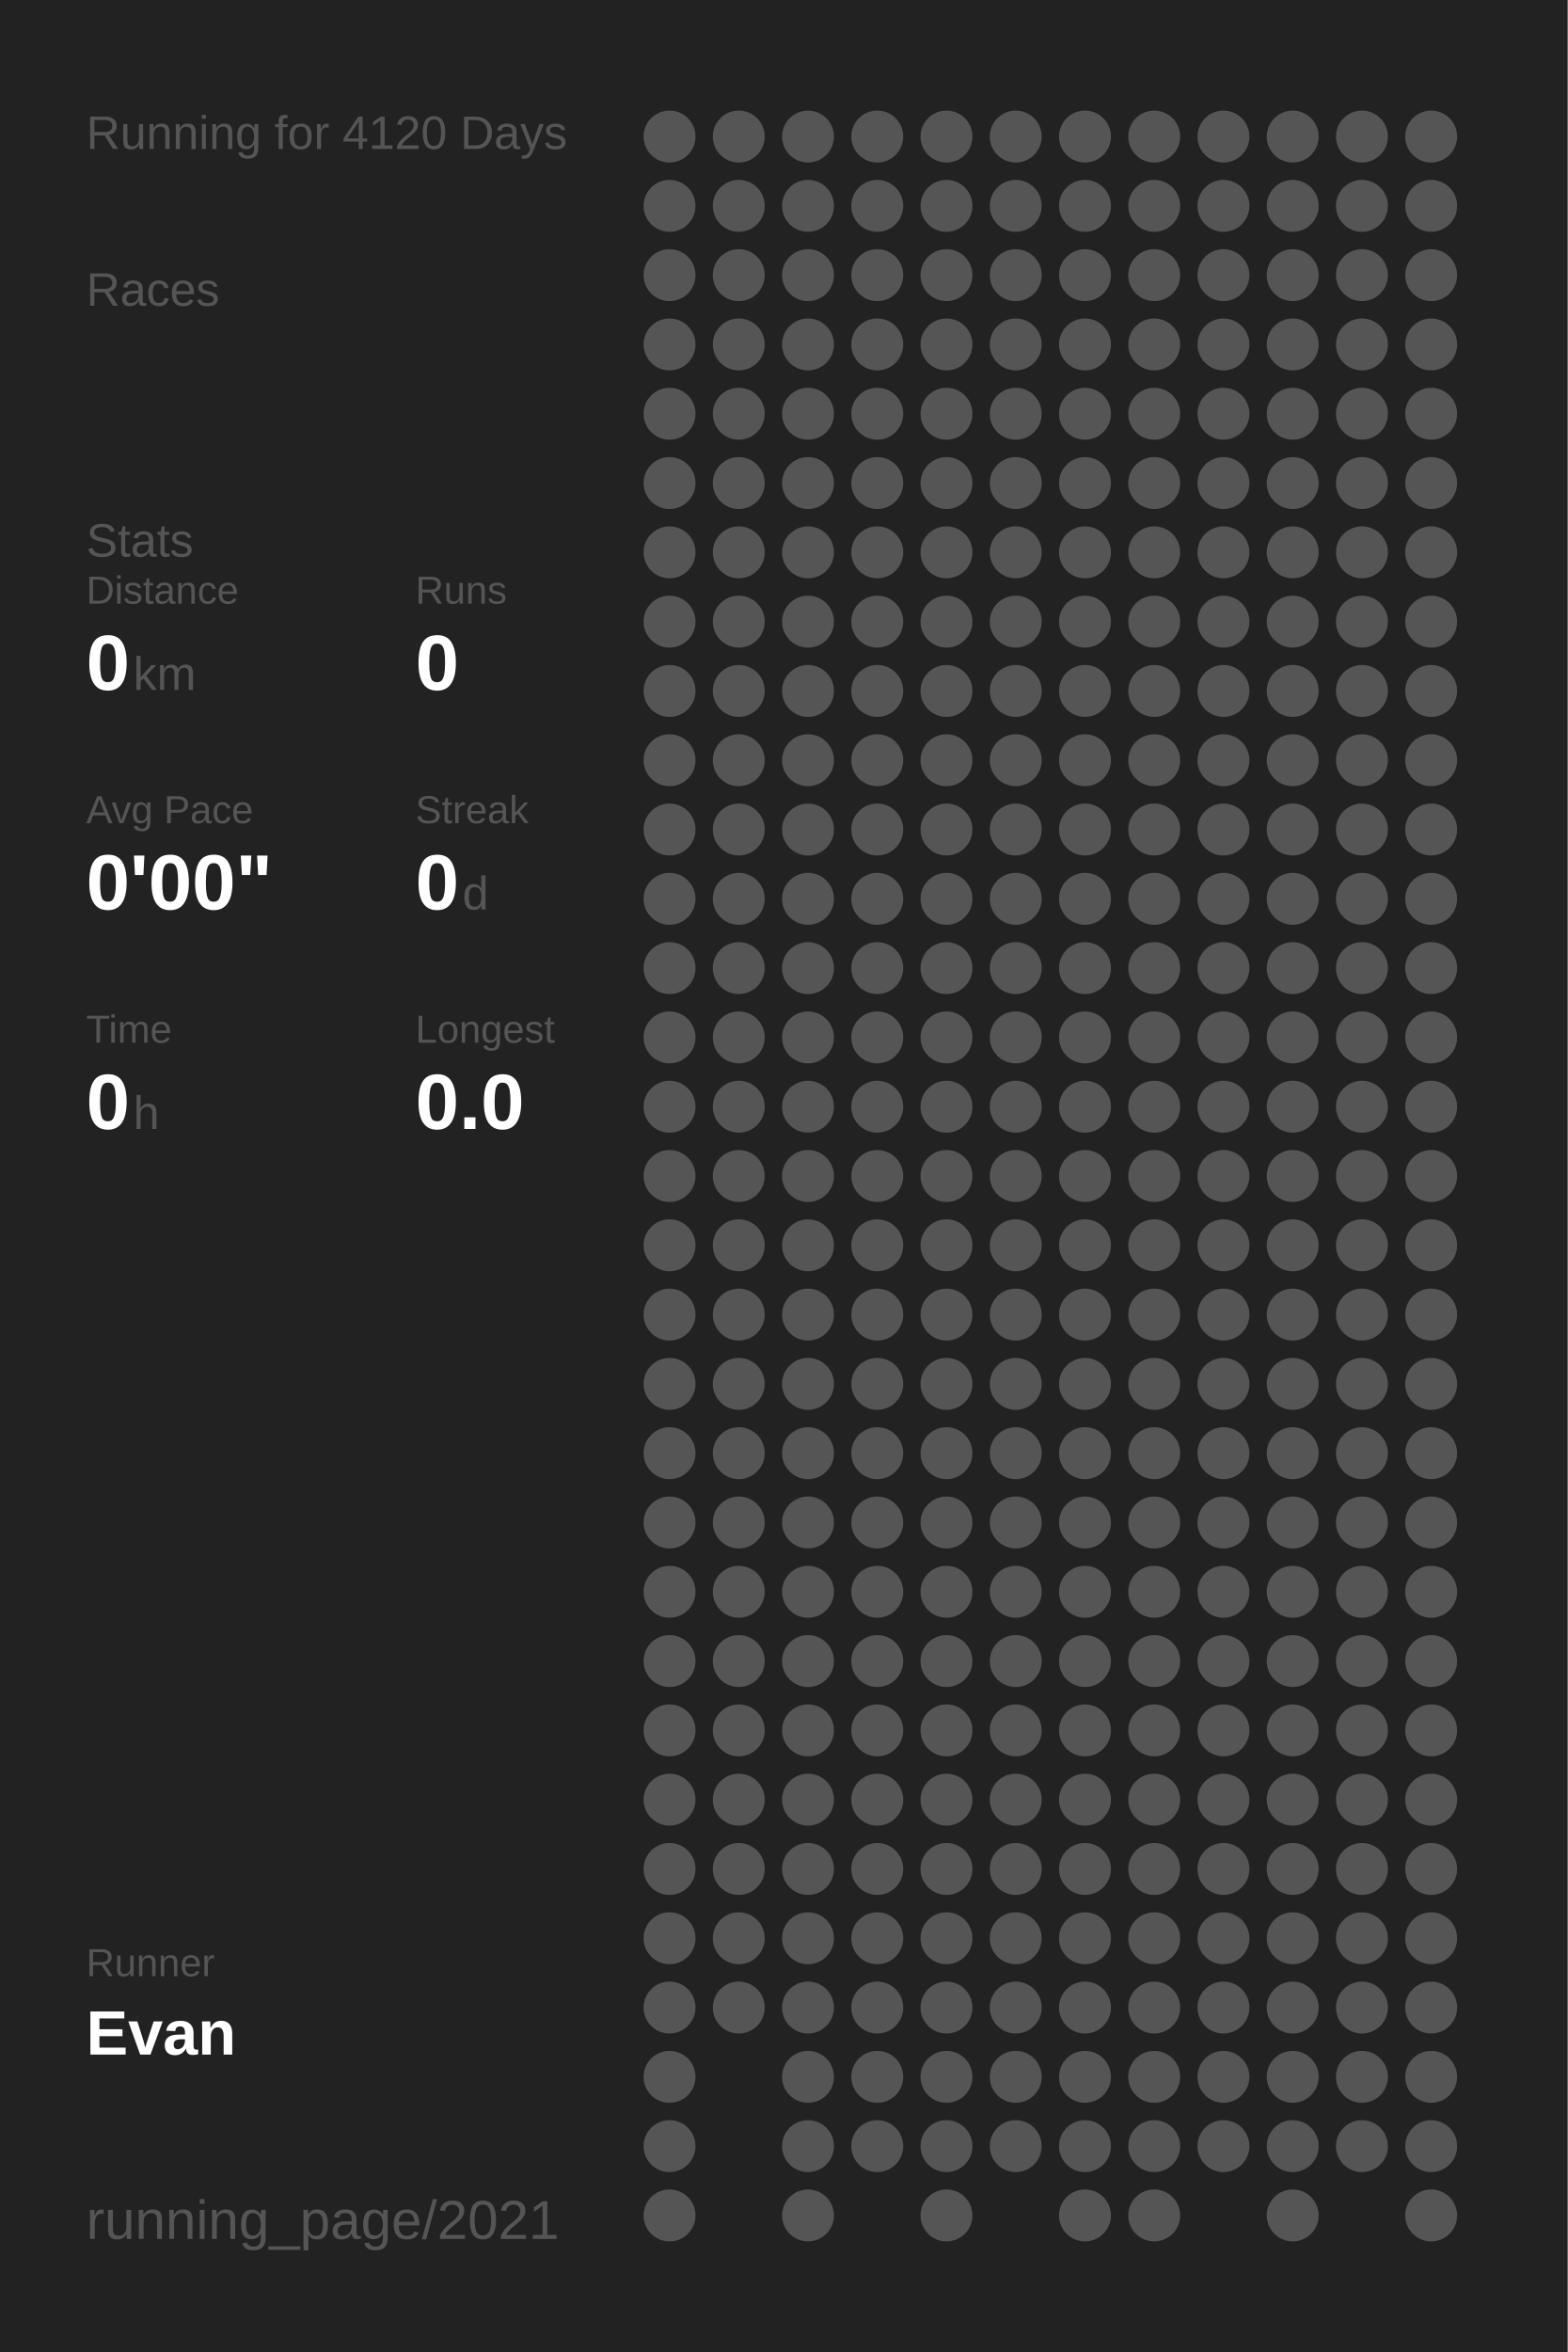
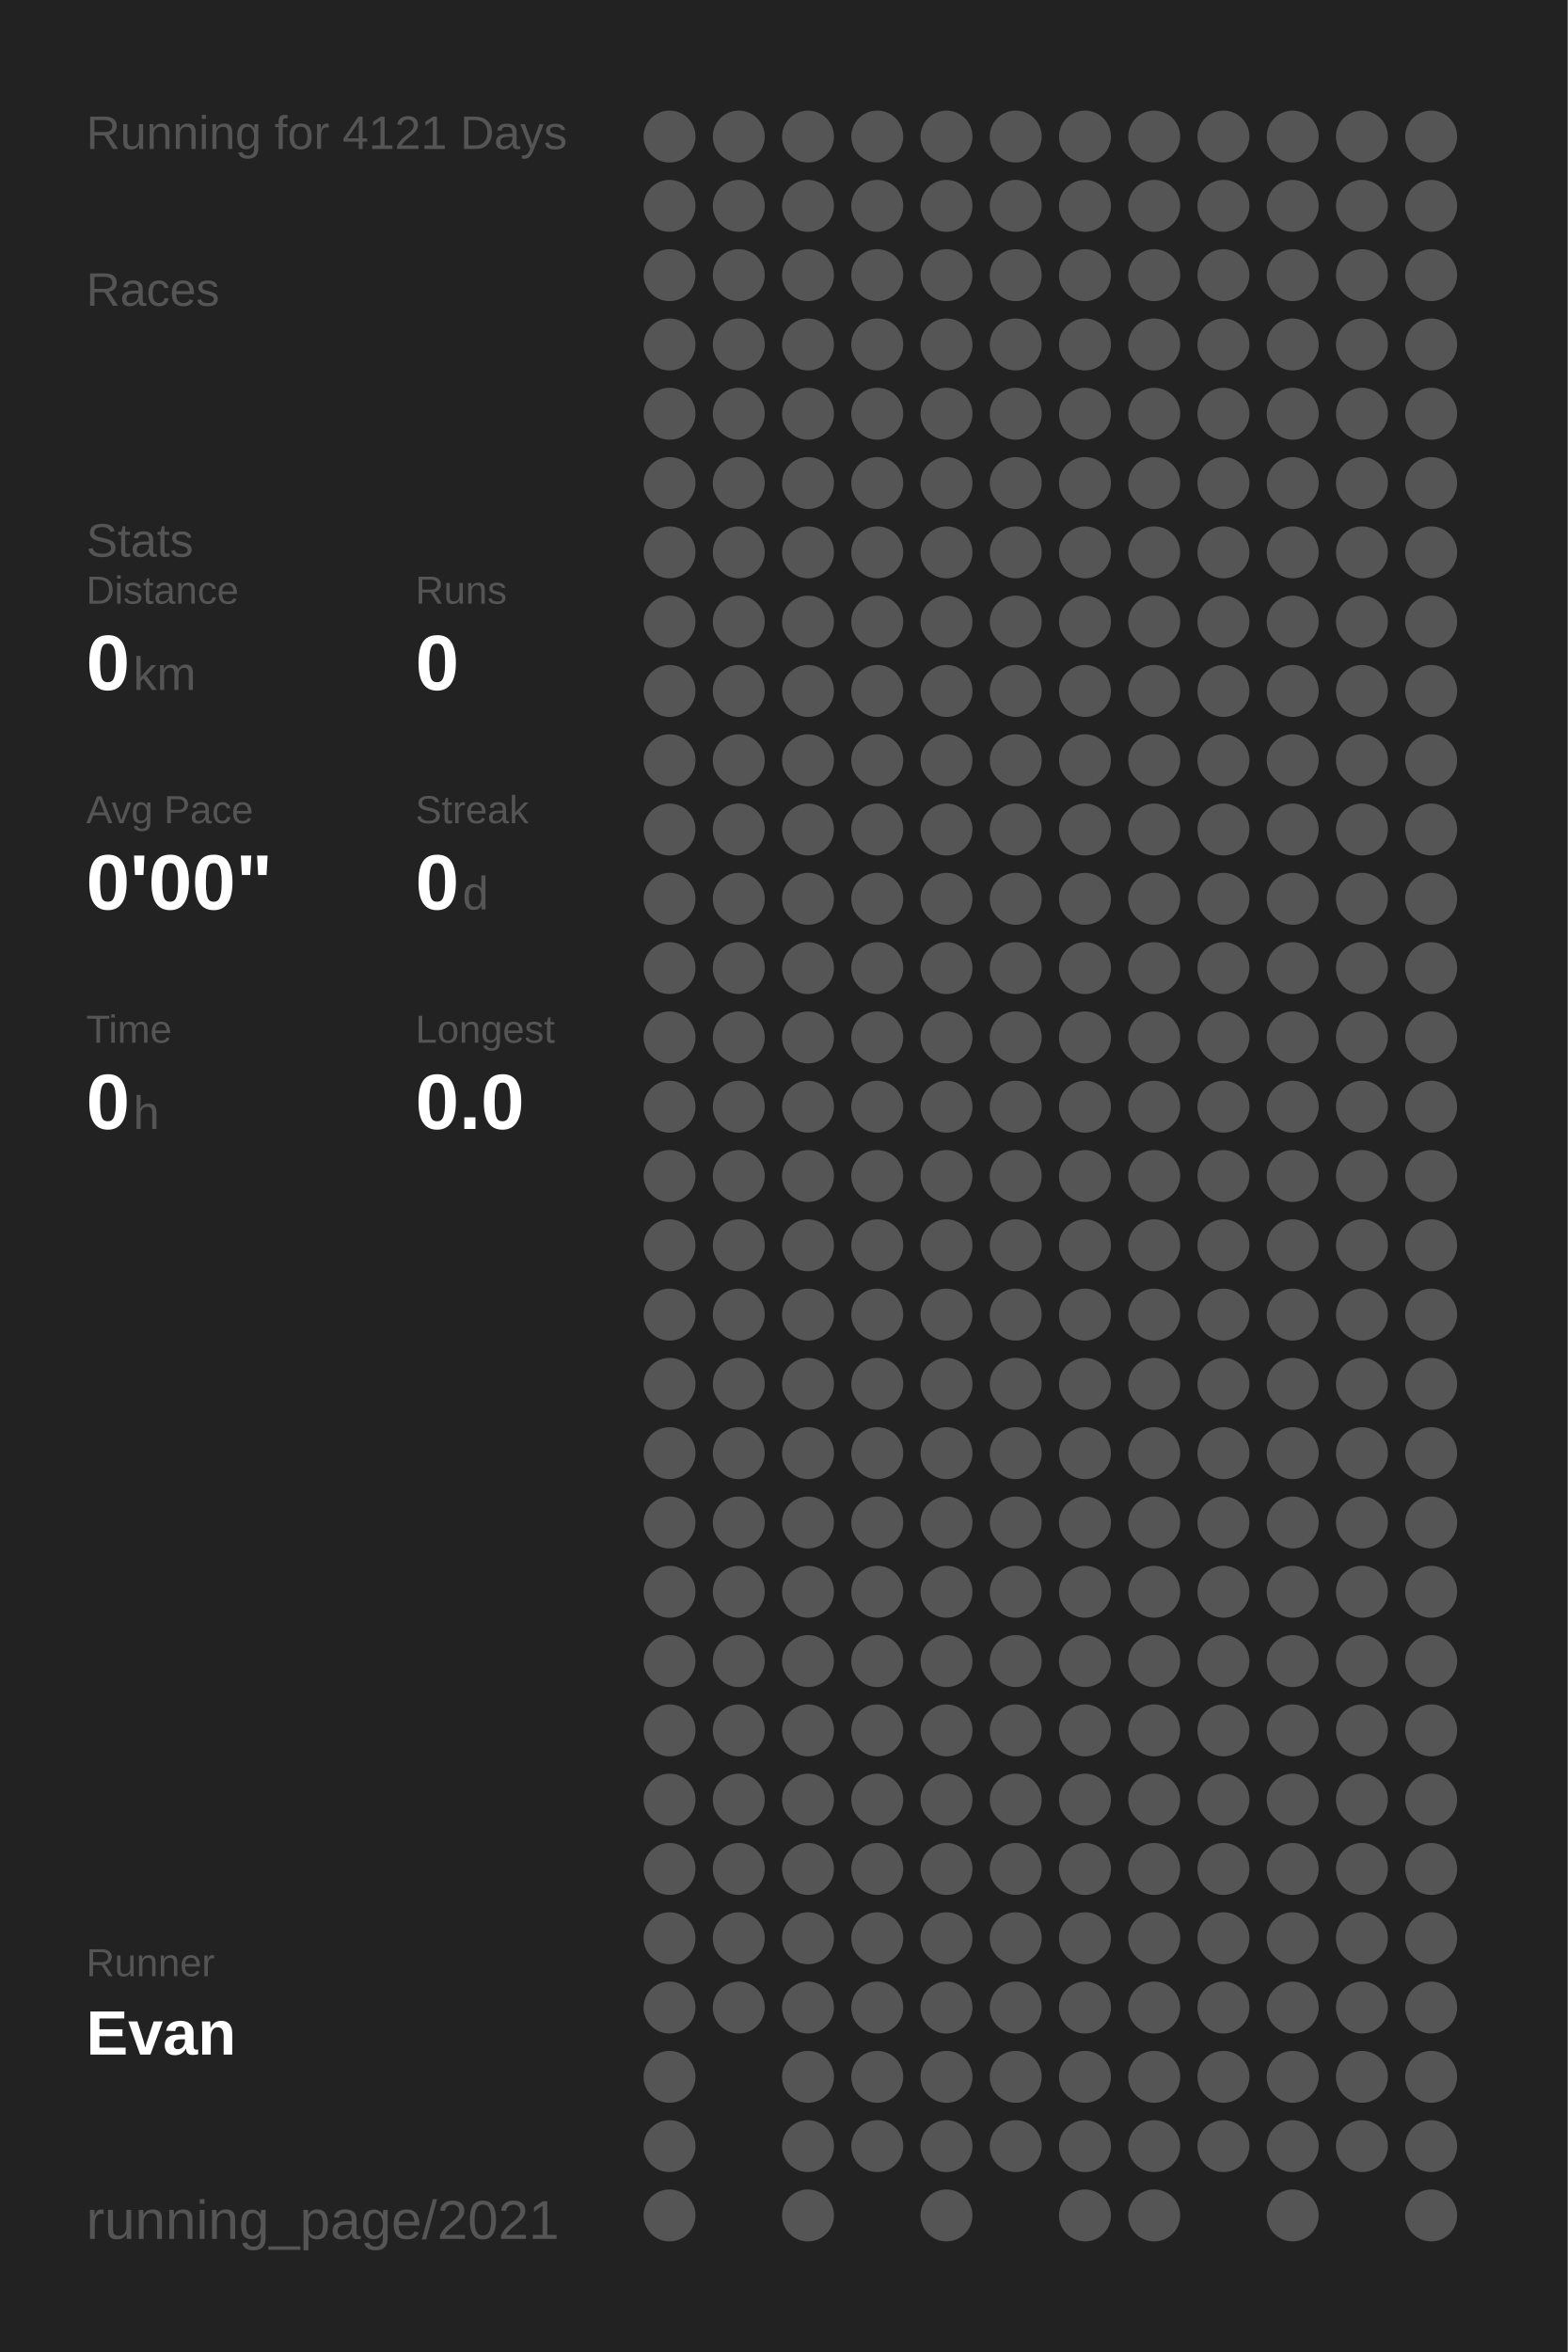
<svg xmlns="http://www.w3.org/2000/svg" baseProfile="full" height="300mm" version="1.1" viewBox="0,0,200,300" width="200mm">
  <defs />
  <rect fill="#222222" height="300" width="200" x="0" y="0" />
-   <text fill="#555555" style="font-size:6px; font-family:Arial;" x="11" y="19">Running for 4120 Days</text>
+   <text fill="#555555" style="font-size:6px; font-family:Arial;" x="11" y="19">Running for 4121 Days</text>
  <text fill="#555555" style="font-size:6px; font-family:Arial;" x="11" y="39">Races</text>
  <text fill="#555555" style="font-size:6px; font-family:Arial;" x="11" y="71">Stats</text>
  <text fill="#555555" style="font-size:5px; font-family:Arial;" x="11" y="77">Distance</text>
  <text fill="#FFFFFF" style="font-size:10px; font-family:Arial; font-weight:bold;" x="11" y="88">0</text>
  <text fill="#555555" style="font-size:6px; font-family:Arial;" x="17" y="88">km</text>
  <text fill="#555555" style="font-size:5px; font-family:Arial;" x="53" y="77">Runs</text>
  <text fill="#FFFFFF" style="font-size:10px; font-family:Arial; font-weight:bold;" x="53" y="88">0</text>
  <text fill="#555555" style="font-size:5px; font-family:Arial;" x="11" y="105">Avg Pace</text>
  <text fill="#FFFFFF" style="font-size:10px; font-family:Arial; font-weight:bold;" x="11" y="116">0'00"</text>
  <text fill="#555555" style="font-size:5px; font-family:Arial;" x="53" y="105">Streak</text>
  <text fill="#FFFFFF" style="font-size:10px; font-family:Arial; font-weight:bold;" x="53" y="116">0</text>
  <text fill="#555555" style="font-size:6px; font-family:Arial;" x="59" y="116">d</text>
  <text fill="#555555" style="font-size:5px; font-family:Arial;" x="11" y="133">Time</text>
  <text fill="#FFFFFF" style="font-size:10px; font-family:Arial; font-weight:bold;" x="11" y="144">0</text>
  <text fill="#555555" style="font-size:6px; font-family:Arial;" x="17" y="144">h</text>
  <text fill="#555555" style="font-size:5px; font-family:Arial;" x="53" y="133">Longest</text>
  <text fill="#FFFFFF" style="font-size:10px; font-family:Arial; font-weight:bold;" x="53" y="144">0.0</text>
  <text fill="#555555" style="font-size:5px; font-family:Arial;" x="11" y="252.065">Runner</text>
  <text fill="#FFFFFF" style="font-size:8px; font-family:Arial; font-weight:bold;" x="11" y="262.065">Evan</text>
  <text fill="#555555" style="font-size:7px; font-family:Arial;" x="11" y="285.581">running_page/2021</text>
  <circle cx="85.417" cy="17.419" fill="#555555" r="3.312" />
  <circle cx="85.417" cy="26.258" fill="#555555" r="3.312" />
  <circle cx="85.417" cy="35.097" fill="#555555" r="3.312" />
  <circle cx="85.417" cy="43.935" fill="#555555" r="3.312" />
  <circle cx="85.417" cy="52.774" fill="#555555" r="3.312" />
  <circle cx="85.417" cy="61.613" fill="#555555" r="3.312" />
  <circle cx="85.417" cy="70.452" fill="#555555" r="3.312" />
  <circle cx="85.417" cy="79.29" fill="#555555" r="3.312" />
  <circle cx="85.417" cy="88.129" fill="#555555" r="3.312" />
  <circle cx="85.417" cy="96.968" fill="#555555" r="3.312" />
  <circle cx="85.417" cy="105.806" fill="#555555" r="3.312" />
  <circle cx="85.417" cy="114.645" fill="#555555" r="3.312" />
  <circle cx="85.417" cy="123.484" fill="#555555" r="3.312" />
  <circle cx="85.417" cy="132.323" fill="#555555" r="3.312" />
  <circle cx="85.417" cy="141.161" fill="#555555" r="3.312" />
  <circle cx="85.417" cy="150" fill="#555555" r="3.312" />
  <circle cx="85.417" cy="158.839" fill="#555555" r="3.312" />
  <circle cx="85.417" cy="167.677" fill="#555555" r="3.312" />
  <circle cx="85.417" cy="176.516" fill="#555555" r="3.312" />
  <circle cx="85.417" cy="185.355" fill="#555555" r="3.312" />
  <circle cx="85.417" cy="194.194" fill="#555555" r="3.312" />
  <circle cx="85.417" cy="203.032" fill="#555555" r="3.312" />
  <circle cx="85.417" cy="211.871" fill="#555555" r="3.312" />
  <circle cx="85.417" cy="220.71" fill="#555555" r="3.312" />
  <circle cx="85.417" cy="229.548" fill="#555555" r="3.312" />
  <circle cx="85.417" cy="238.387" fill="#555555" r="3.312" />
  <circle cx="85.417" cy="247.226" fill="#555555" r="3.312" />
  <circle cx="85.417" cy="256.065" fill="#555555" r="3.312" />
  <circle cx="85.417" cy="264.903" fill="#555555" r="3.312" />
  <circle cx="85.417" cy="273.742" fill="#555555" r="3.312" />
  <circle cx="85.417" cy="282.581" fill="#555555" r="3.312" />
  <circle cx="94.25" cy="17.419" fill="#555555" r="3.312" />
  <circle cx="94.25" cy="26.258" fill="#555555" r="3.312" />
  <circle cx="94.25" cy="35.097" fill="#555555" r="3.312" />
  <circle cx="94.25" cy="43.935" fill="#555555" r="3.312" />
  <circle cx="94.25" cy="52.774" fill="#555555" r="3.312" />
  <circle cx="94.25" cy="61.613" fill="#555555" r="3.312" />
  <circle cx="94.25" cy="70.452" fill="#555555" r="3.312" />
  <circle cx="94.25" cy="79.29" fill="#555555" r="3.312" />
  <circle cx="94.25" cy="88.129" fill="#555555" r="3.312" />
  <circle cx="94.25" cy="96.968" fill="#555555" r="3.312" />
  <circle cx="94.25" cy="105.806" fill="#555555" r="3.312" />
  <circle cx="94.25" cy="114.645" fill="#555555" r="3.312" />
  <circle cx="94.25" cy="123.484" fill="#555555" r="3.312" />
  <circle cx="94.25" cy="132.323" fill="#555555" r="3.312" />
  <circle cx="94.25" cy="141.161" fill="#555555" r="3.312" />
  <circle cx="94.25" cy="150" fill="#555555" r="3.312" />
  <circle cx="94.25" cy="158.839" fill="#555555" r="3.312" />
  <circle cx="94.25" cy="167.677" fill="#555555" r="3.312" />
  <circle cx="94.25" cy="176.516" fill="#555555" r="3.312" />
  <circle cx="94.25" cy="185.355" fill="#555555" r="3.312" />
  <circle cx="94.25" cy="194.194" fill="#555555" r="3.312" />
  <circle cx="94.25" cy="203.032" fill="#555555" r="3.312" />
  <circle cx="94.25" cy="211.871" fill="#555555" r="3.312" />
  <circle cx="94.25" cy="220.71" fill="#555555" r="3.312" />
  <circle cx="94.25" cy="229.548" fill="#555555" r="3.312" />
  <circle cx="94.25" cy="238.387" fill="#555555" r="3.312" />
  <circle cx="94.25" cy="247.226" fill="#555555" r="3.312" />
  <circle cx="94.25" cy="256.065" fill="#555555" r="3.312" />
  <circle cx="103.083" cy="17.419" fill="#555555" r="3.312" />
  <circle cx="103.083" cy="26.258" fill="#555555" r="3.312" />
  <circle cx="103.083" cy="35.097" fill="#555555" r="3.312" />
  <circle cx="103.083" cy="43.935" fill="#555555" r="3.312" />
  <circle cx="103.083" cy="52.774" fill="#555555" r="3.312" />
  <circle cx="103.083" cy="61.613" fill="#555555" r="3.312" />
  <circle cx="103.083" cy="70.452" fill="#555555" r="3.312" />
  <circle cx="103.083" cy="79.29" fill="#555555" r="3.312" />
  <circle cx="103.083" cy="88.129" fill="#555555" r="3.312" />
  <circle cx="103.083" cy="96.968" fill="#555555" r="3.312" />
  <circle cx="103.083" cy="105.806" fill="#555555" r="3.312" />
  <circle cx="103.083" cy="114.645" fill="#555555" r="3.312" />
  <circle cx="103.083" cy="123.484" fill="#555555" r="3.312" />
  <circle cx="103.083" cy="132.323" fill="#555555" r="3.312" />
  <circle cx="103.083" cy="141.161" fill="#555555" r="3.312" />
  <circle cx="103.083" cy="150" fill="#555555" r="3.312" />
  <circle cx="103.083" cy="158.839" fill="#555555" r="3.312" />
  <circle cx="103.083" cy="167.677" fill="#555555" r="3.312" />
  <circle cx="103.083" cy="176.516" fill="#555555" r="3.312" />
  <circle cx="103.083" cy="185.355" fill="#555555" r="3.312" />
  <circle cx="103.083" cy="194.194" fill="#555555" r="3.312" />
  <circle cx="103.083" cy="203.032" fill="#555555" r="3.312" />
  <circle cx="103.083" cy="211.871" fill="#555555" r="3.312" />
  <circle cx="103.083" cy="220.71" fill="#555555" r="3.312" />
  <circle cx="103.083" cy="229.548" fill="#555555" r="3.312" />
  <circle cx="103.083" cy="238.387" fill="#555555" r="3.312" />
  <circle cx="103.083" cy="247.226" fill="#555555" r="3.312" />
  <circle cx="103.083" cy="256.065" fill="#555555" r="3.312" />
  <circle cx="103.083" cy="264.903" fill="#555555" r="3.312" />
  <circle cx="103.083" cy="273.742" fill="#555555" r="3.312" />
  <circle cx="103.083" cy="282.581" fill="#555555" r="3.312" />
  <circle cx="111.917" cy="17.419" fill="#555555" r="3.312" />
  <circle cx="111.917" cy="26.258" fill="#555555" r="3.312" />
  <circle cx="111.917" cy="35.097" fill="#555555" r="3.312" />
  <circle cx="111.917" cy="43.935" fill="#555555" r="3.312" />
  <circle cx="111.917" cy="52.774" fill="#555555" r="3.312" />
  <circle cx="111.917" cy="61.613" fill="#555555" r="3.312" />
  <circle cx="111.917" cy="70.452" fill="#555555" r="3.312" />
  <circle cx="111.917" cy="79.29" fill="#555555" r="3.312" />
  <circle cx="111.917" cy="88.129" fill="#555555" r="3.312" />
  <circle cx="111.917" cy="96.968" fill="#555555" r="3.312" />
  <circle cx="111.917" cy="105.806" fill="#555555" r="3.312" />
  <circle cx="111.917" cy="114.645" fill="#555555" r="3.312" />
  <circle cx="111.917" cy="123.484" fill="#555555" r="3.312" />
  <circle cx="111.917" cy="132.323" fill="#555555" r="3.312" />
  <circle cx="111.917" cy="141.161" fill="#555555" r="3.312" />
  <circle cx="111.917" cy="150" fill="#555555" r="3.312" />
  <circle cx="111.917" cy="158.839" fill="#555555" r="3.312" />
  <circle cx="111.917" cy="167.677" fill="#555555" r="3.312" />
  <circle cx="111.917" cy="176.516" fill="#555555" r="3.312" />
  <circle cx="111.917" cy="185.355" fill="#555555" r="3.312" />
  <circle cx="111.917" cy="194.194" fill="#555555" r="3.312" />
  <circle cx="111.917" cy="203.032" fill="#555555" r="3.312" />
  <circle cx="111.917" cy="211.871" fill="#555555" r="3.312" />
  <circle cx="111.917" cy="220.71" fill="#555555" r="3.312" />
  <circle cx="111.917" cy="229.548" fill="#555555" r="3.312" />
  <circle cx="111.917" cy="238.387" fill="#555555" r="3.312" />
  <circle cx="111.917" cy="247.226" fill="#555555" r="3.312" />
  <circle cx="111.917" cy="256.065" fill="#555555" r="3.312" />
  <circle cx="111.917" cy="264.903" fill="#555555" r="3.312" />
  <circle cx="111.917" cy="273.742" fill="#555555" r="3.312" />
  <circle cx="120.75" cy="17.419" fill="#555555" r="3.312" />
  <circle cx="120.75" cy="26.258" fill="#555555" r="3.312" />
  <circle cx="120.75" cy="35.097" fill="#555555" r="3.312" />
  <circle cx="120.75" cy="43.935" fill="#555555" r="3.312" />
  <circle cx="120.75" cy="52.774" fill="#555555" r="3.312" />
  <circle cx="120.75" cy="61.613" fill="#555555" r="3.312" />
  <circle cx="120.75" cy="70.452" fill="#555555" r="3.312" />
  <circle cx="120.75" cy="79.29" fill="#555555" r="3.312" />
  <circle cx="120.75" cy="88.129" fill="#555555" r="3.312" />
  <circle cx="120.75" cy="96.968" fill="#555555" r="3.312" />
  <circle cx="120.75" cy="105.806" fill="#555555" r="3.312" />
  <circle cx="120.75" cy="114.645" fill="#555555" r="3.312" />
  <circle cx="120.75" cy="123.484" fill="#555555" r="3.312" />
  <circle cx="120.75" cy="132.323" fill="#555555" r="3.312" />
  <circle cx="120.75" cy="141.161" fill="#555555" r="3.312" />
  <circle cx="120.75" cy="150" fill="#555555" r="3.312" />
  <circle cx="120.75" cy="158.839" fill="#555555" r="3.312" />
  <circle cx="120.75" cy="167.677" fill="#555555" r="3.312" />
  <circle cx="120.75" cy="176.516" fill="#555555" r="3.312" />
  <circle cx="120.75" cy="185.355" fill="#555555" r="3.312" />
  <circle cx="120.75" cy="194.194" fill="#555555" r="3.312" />
  <circle cx="120.75" cy="203.032" fill="#555555" r="3.312" />
  <circle cx="120.75" cy="211.871" fill="#555555" r="3.312" />
  <circle cx="120.75" cy="220.71" fill="#555555" r="3.312" />
  <circle cx="120.75" cy="229.548" fill="#555555" r="3.312" />
  <circle cx="120.75" cy="238.387" fill="#555555" r="3.312" />
  <circle cx="120.75" cy="247.226" fill="#555555" r="3.312" />
  <circle cx="120.75" cy="256.065" fill="#555555" r="3.312" />
  <circle cx="120.75" cy="264.903" fill="#555555" r="3.312" />
  <circle cx="120.75" cy="273.742" fill="#555555" r="3.312" />
  <circle cx="120.75" cy="282.581" fill="#555555" r="3.312" />
  <circle cx="129.583" cy="17.419" fill="#555555" r="3.312" />
  <circle cx="129.583" cy="26.258" fill="#555555" r="3.312" />
  <circle cx="129.583" cy="35.097" fill="#555555" r="3.312" />
  <circle cx="129.583" cy="43.935" fill="#555555" r="3.312" />
  <circle cx="129.583" cy="52.774" fill="#555555" r="3.312" />
  <circle cx="129.583" cy="61.613" fill="#555555" r="3.312" />
  <circle cx="129.583" cy="70.452" fill="#555555" r="3.312" />
  <circle cx="129.583" cy="79.29" fill="#555555" r="3.312" />
  <circle cx="129.583" cy="88.129" fill="#555555" r="3.312" />
  <circle cx="129.583" cy="96.968" fill="#555555" r="3.312" />
  <circle cx="129.583" cy="105.806" fill="#555555" r="3.312" />
  <circle cx="129.583" cy="114.645" fill="#555555" r="3.312" />
  <circle cx="129.583" cy="123.484" fill="#555555" r="3.312" />
  <circle cx="129.583" cy="132.323" fill="#555555" r="3.312" />
  <circle cx="129.583" cy="141.161" fill="#555555" r="3.312" />
  <circle cx="129.583" cy="150" fill="#555555" r="3.312" />
  <circle cx="129.583" cy="158.839" fill="#555555" r="3.312" />
  <circle cx="129.583" cy="167.677" fill="#555555" r="3.312" />
  <circle cx="129.583" cy="176.516" fill="#555555" r="3.312" />
  <circle cx="129.583" cy="185.355" fill="#555555" r="3.312" />
  <circle cx="129.583" cy="194.194" fill="#555555" r="3.312" />
  <circle cx="129.583" cy="203.032" fill="#555555" r="3.312" />
  <circle cx="129.583" cy="211.871" fill="#555555" r="3.312" />
  <circle cx="129.583" cy="220.71" fill="#555555" r="3.312" />
  <circle cx="129.583" cy="229.548" fill="#555555" r="3.312" />
  <circle cx="129.583" cy="238.387" fill="#555555" r="3.312" />
  <circle cx="129.583" cy="247.226" fill="#555555" r="3.312" />
  <circle cx="129.583" cy="256.065" fill="#555555" r="3.312" />
  <circle cx="129.583" cy="264.903" fill="#555555" r="3.312" />
  <circle cx="129.583" cy="273.742" fill="#555555" r="3.312" />
  <circle cx="138.417" cy="17.419" fill="#555555" r="3.312" />
  <circle cx="138.417" cy="26.258" fill="#555555" r="3.312" />
  <circle cx="138.417" cy="35.097" fill="#555555" r="3.312" />
  <circle cx="138.417" cy="43.935" fill="#555555" r="3.312" />
  <circle cx="138.417" cy="52.774" fill="#555555" r="3.312" />
  <circle cx="138.417" cy="61.613" fill="#555555" r="3.312" />
  <circle cx="138.417" cy="70.452" fill="#555555" r="3.312" />
  <circle cx="138.417" cy="79.29" fill="#555555" r="3.312" />
  <circle cx="138.417" cy="88.129" fill="#555555" r="3.312" />
  <circle cx="138.417" cy="96.968" fill="#555555" r="3.312" />
  <circle cx="138.417" cy="105.806" fill="#555555" r="3.312" />
  <circle cx="138.417" cy="114.645" fill="#555555" r="3.312" />
  <circle cx="138.417" cy="123.484" fill="#555555" r="3.312" />
  <circle cx="138.417" cy="132.323" fill="#555555" r="3.312" />
  <circle cx="138.417" cy="141.161" fill="#555555" r="3.312" />
  <circle cx="138.417" cy="150" fill="#555555" r="3.312" />
  <circle cx="138.417" cy="158.839" fill="#555555" r="3.312" />
  <circle cx="138.417" cy="167.677" fill="#555555" r="3.312" />
  <circle cx="138.417" cy="176.516" fill="#555555" r="3.312" />
  <circle cx="138.417" cy="185.355" fill="#555555" r="3.312" />
  <circle cx="138.417" cy="194.194" fill="#555555" r="3.312" />
  <circle cx="138.417" cy="203.032" fill="#555555" r="3.312" />
  <circle cx="138.417" cy="211.871" fill="#555555" r="3.312" />
  <circle cx="138.417" cy="220.71" fill="#555555" r="3.312" />
  <circle cx="138.417" cy="229.548" fill="#555555" r="3.312" />
  <circle cx="138.417" cy="238.387" fill="#555555" r="3.312" />
  <circle cx="138.417" cy="247.226" fill="#555555" r="3.312" />
  <circle cx="138.417" cy="256.065" fill="#555555" r="3.312" />
  <circle cx="138.417" cy="264.903" fill="#555555" r="3.312" />
  <circle cx="138.417" cy="273.742" fill="#555555" r="3.312" />
  <circle cx="138.417" cy="282.581" fill="#555555" r="3.312" />
  <circle cx="147.25" cy="17.419" fill="#555555" r="3.312" />
  <circle cx="147.25" cy="26.258" fill="#555555" r="3.312" />
  <circle cx="147.25" cy="35.097" fill="#555555" r="3.312" />
  <circle cx="147.25" cy="43.935" fill="#555555" r="3.312" />
  <circle cx="147.25" cy="52.774" fill="#555555" r="3.312" />
  <circle cx="147.25" cy="61.613" fill="#555555" r="3.312" />
  <circle cx="147.25" cy="70.452" fill="#555555" r="3.312" />
  <circle cx="147.25" cy="79.29" fill="#555555" r="3.312" />
  <circle cx="147.25" cy="88.129" fill="#555555" r="3.312" />
  <circle cx="147.25" cy="96.968" fill="#555555" r="3.312" />
  <circle cx="147.25" cy="105.806" fill="#555555" r="3.312" />
  <circle cx="147.25" cy="114.645" fill="#555555" r="3.312" />
  <circle cx="147.25" cy="123.484" fill="#555555" r="3.312" />
  <circle cx="147.25" cy="132.323" fill="#555555" r="3.312" />
  <circle cx="147.25" cy="141.161" fill="#555555" r="3.312" />
  <circle cx="147.25" cy="150" fill="#555555" r="3.312" />
  <circle cx="147.25" cy="158.839" fill="#555555" r="3.312" />
  <circle cx="147.25" cy="167.677" fill="#555555" r="3.312" />
  <circle cx="147.25" cy="176.516" fill="#555555" r="3.312" />
  <circle cx="147.25" cy="185.355" fill="#555555" r="3.312" />
  <circle cx="147.25" cy="194.194" fill="#555555" r="3.312" />
  <circle cx="147.25" cy="203.032" fill="#555555" r="3.312" />
  <circle cx="147.25" cy="211.871" fill="#555555" r="3.312" />
  <circle cx="147.25" cy="220.71" fill="#555555" r="3.312" />
  <circle cx="147.25" cy="229.548" fill="#555555" r="3.312" />
  <circle cx="147.25" cy="238.387" fill="#555555" r="3.312" />
  <circle cx="147.25" cy="247.226" fill="#555555" r="3.312" />
  <circle cx="147.25" cy="256.065" fill="#555555" r="3.312" />
  <circle cx="147.25" cy="264.903" fill="#555555" r="3.312" />
  <circle cx="147.25" cy="273.742" fill="#555555" r="3.312" />
  <circle cx="147.25" cy="282.581" fill="#555555" r="3.312" />
  <circle cx="156.083" cy="17.419" fill="#555555" r="3.312" />
  <circle cx="156.083" cy="26.258" fill="#555555" r="3.312" />
  <circle cx="156.083" cy="35.097" fill="#555555" r="3.312" />
  <circle cx="156.083" cy="43.935" fill="#555555" r="3.312" />
  <circle cx="156.083" cy="52.774" fill="#555555" r="3.312" />
  <circle cx="156.083" cy="61.613" fill="#555555" r="3.312" />
  <circle cx="156.083" cy="70.452" fill="#555555" r="3.312" />
  <circle cx="156.083" cy="79.29" fill="#555555" r="3.312" />
  <circle cx="156.083" cy="88.129" fill="#555555" r="3.312" />
  <circle cx="156.083" cy="96.968" fill="#555555" r="3.312" />
  <circle cx="156.083" cy="105.806" fill="#555555" r="3.312" />
  <circle cx="156.083" cy="114.645" fill="#555555" r="3.312" />
  <circle cx="156.083" cy="123.484" fill="#555555" r="3.312" />
  <circle cx="156.083" cy="132.323" fill="#555555" r="3.312" />
  <circle cx="156.083" cy="141.161" fill="#555555" r="3.312" />
  <circle cx="156.083" cy="150" fill="#555555" r="3.312" />
  <circle cx="156.083" cy="158.839" fill="#555555" r="3.312" />
  <circle cx="156.083" cy="167.677" fill="#555555" r="3.312" />
  <circle cx="156.083" cy="176.516" fill="#555555" r="3.312" />
  <circle cx="156.083" cy="185.355" fill="#555555" r="3.312" />
  <circle cx="156.083" cy="194.194" fill="#555555" r="3.312" />
  <circle cx="156.083" cy="203.032" fill="#555555" r="3.312" />
  <circle cx="156.083" cy="211.871" fill="#555555" r="3.312" />
  <circle cx="156.083" cy="220.71" fill="#555555" r="3.312" />
  <circle cx="156.083" cy="229.548" fill="#555555" r="3.312" />
  <circle cx="156.083" cy="238.387" fill="#555555" r="3.312" />
  <circle cx="156.083" cy="247.226" fill="#555555" r="3.312" />
  <circle cx="156.083" cy="256.065" fill="#555555" r="3.312" />
  <circle cx="156.083" cy="264.903" fill="#555555" r="3.312" />
  <circle cx="156.083" cy="273.742" fill="#555555" r="3.312" />
  <circle cx="164.917" cy="17.419" fill="#555555" r="3.312" />
  <circle cx="164.917" cy="26.258" fill="#555555" r="3.312" />
  <circle cx="164.917" cy="35.097" fill="#555555" r="3.312" />
  <circle cx="164.917" cy="43.935" fill="#555555" r="3.312" />
  <circle cx="164.917" cy="52.774" fill="#555555" r="3.312" />
  <circle cx="164.917" cy="61.613" fill="#555555" r="3.312" />
  <circle cx="164.917" cy="70.452" fill="#555555" r="3.312" />
  <circle cx="164.917" cy="79.29" fill="#555555" r="3.312" />
  <circle cx="164.917" cy="88.129" fill="#555555" r="3.312" />
  <circle cx="164.917" cy="96.968" fill="#555555" r="3.312" />
  <circle cx="164.917" cy="105.806" fill="#555555" r="3.312" />
  <circle cx="164.917" cy="114.645" fill="#555555" r="3.312" />
  <circle cx="164.917" cy="123.484" fill="#555555" r="3.312" />
  <circle cx="164.917" cy="132.323" fill="#555555" r="3.312" />
  <circle cx="164.917" cy="141.161" fill="#555555" r="3.312" />
  <circle cx="164.917" cy="150" fill="#555555" r="3.312" />
  <circle cx="164.917" cy="158.839" fill="#555555" r="3.312" />
  <circle cx="164.917" cy="167.677" fill="#555555" r="3.312" />
  <circle cx="164.917" cy="176.516" fill="#555555" r="3.312" />
  <circle cx="164.917" cy="185.355" fill="#555555" r="3.312" />
  <circle cx="164.917" cy="194.194" fill="#555555" r="3.312" />
  <circle cx="164.917" cy="203.032" fill="#555555" r="3.312" />
  <circle cx="164.917" cy="211.871" fill="#555555" r="3.312" />
  <circle cx="164.917" cy="220.71" fill="#555555" r="3.312" />
  <circle cx="164.917" cy="229.548" fill="#555555" r="3.312" />
  <circle cx="164.917" cy="238.387" fill="#555555" r="3.312" />
  <circle cx="164.917" cy="247.226" fill="#555555" r="3.312" />
  <circle cx="164.917" cy="256.065" fill="#555555" r="3.312" />
  <circle cx="164.917" cy="264.903" fill="#555555" r="3.312" />
  <circle cx="164.917" cy="273.742" fill="#555555" r="3.312" />
  <circle cx="164.917" cy="282.581" fill="#555555" r="3.312" />
  <circle cx="173.75" cy="17.419" fill="#555555" r="3.312" />
  <circle cx="173.75" cy="26.258" fill="#555555" r="3.312" />
  <circle cx="173.75" cy="35.097" fill="#555555" r="3.312" />
  <circle cx="173.75" cy="43.935" fill="#555555" r="3.312" />
  <circle cx="173.75" cy="52.774" fill="#555555" r="3.312" />
  <circle cx="173.75" cy="61.613" fill="#555555" r="3.312" />
  <circle cx="173.75" cy="70.452" fill="#555555" r="3.312" />
  <circle cx="173.75" cy="79.29" fill="#555555" r="3.312" />
  <circle cx="173.75" cy="88.129" fill="#555555" r="3.312" />
  <circle cx="173.75" cy="96.968" fill="#555555" r="3.312" />
  <circle cx="173.75" cy="105.806" fill="#555555" r="3.312" />
  <circle cx="173.75" cy="114.645" fill="#555555" r="3.312" />
  <circle cx="173.75" cy="123.484" fill="#555555" r="3.312" />
  <circle cx="173.75" cy="132.323" fill="#555555" r="3.312" />
  <circle cx="173.75" cy="141.161" fill="#555555" r="3.312" />
  <circle cx="173.75" cy="150" fill="#555555" r="3.312" />
  <circle cx="173.75" cy="158.839" fill="#555555" r="3.312" />
  <circle cx="173.75" cy="167.677" fill="#555555" r="3.312" />
  <circle cx="173.75" cy="176.516" fill="#555555" r="3.312" />
  <circle cx="173.75" cy="185.355" fill="#555555" r="3.312" />
  <circle cx="173.75" cy="194.194" fill="#555555" r="3.312" />
  <circle cx="173.75" cy="203.032" fill="#555555" r="3.312" />
  <circle cx="173.75" cy="211.871" fill="#555555" r="3.312" />
  <circle cx="173.75" cy="220.71" fill="#555555" r="3.312" />
  <circle cx="173.75" cy="229.548" fill="#555555" r="3.312" />
  <circle cx="173.75" cy="238.387" fill="#555555" r="3.312" />
  <circle cx="173.75" cy="247.226" fill="#555555" r="3.312" />
  <circle cx="173.75" cy="256.065" fill="#555555" r="3.312" />
  <circle cx="173.75" cy="264.903" fill="#555555" r="3.312" />
  <circle cx="173.75" cy="273.742" fill="#555555" r="3.312" />
  <circle cx="182.583" cy="17.419" fill="#555555" r="3.312" />
  <circle cx="182.583" cy="26.258" fill="#555555" r="3.312" />
  <circle cx="182.583" cy="35.097" fill="#555555" r="3.312" />
  <circle cx="182.583" cy="43.935" fill="#555555" r="3.312" />
  <circle cx="182.583" cy="52.774" fill="#555555" r="3.312" />
  <circle cx="182.583" cy="61.613" fill="#555555" r="3.312" />
  <circle cx="182.583" cy="70.452" fill="#555555" r="3.312" />
  <circle cx="182.583" cy="79.29" fill="#555555" r="3.312" />
  <circle cx="182.583" cy="88.129" fill="#555555" r="3.312" />
  <circle cx="182.583" cy="96.968" fill="#555555" r="3.312" />
  <circle cx="182.583" cy="105.806" fill="#555555" r="3.312" />
  <circle cx="182.583" cy="114.645" fill="#555555" r="3.312" />
  <circle cx="182.583" cy="123.484" fill="#555555" r="3.312" />
  <circle cx="182.583" cy="132.323" fill="#555555" r="3.312" />
  <circle cx="182.583" cy="141.161" fill="#555555" r="3.312" />
  <circle cx="182.583" cy="150" fill="#555555" r="3.312" />
  <circle cx="182.583" cy="158.839" fill="#555555" r="3.312" />
  <circle cx="182.583" cy="167.677" fill="#555555" r="3.312" />
  <circle cx="182.583" cy="176.516" fill="#555555" r="3.312" />
  <circle cx="182.583" cy="185.355" fill="#555555" r="3.312" />
  <circle cx="182.583" cy="194.194" fill="#555555" r="3.312" />
  <circle cx="182.583" cy="203.032" fill="#555555" r="3.312" />
  <circle cx="182.583" cy="211.871" fill="#555555" r="3.312" />
  <circle cx="182.583" cy="220.71" fill="#555555" r="3.312" />
  <circle cx="182.583" cy="229.548" fill="#555555" r="3.312" />
  <circle cx="182.583" cy="238.387" fill="#555555" r="3.312" />
  <circle cx="182.583" cy="247.226" fill="#555555" r="3.312" />
  <circle cx="182.583" cy="256.065" fill="#555555" r="3.312" />
  <circle cx="182.583" cy="264.903" fill="#555555" r="3.312" />
  <circle cx="182.583" cy="273.742" fill="#555555" r="3.312" />
  <circle cx="182.583" cy="282.581" fill="#555555" r="3.312" />
</svg>
